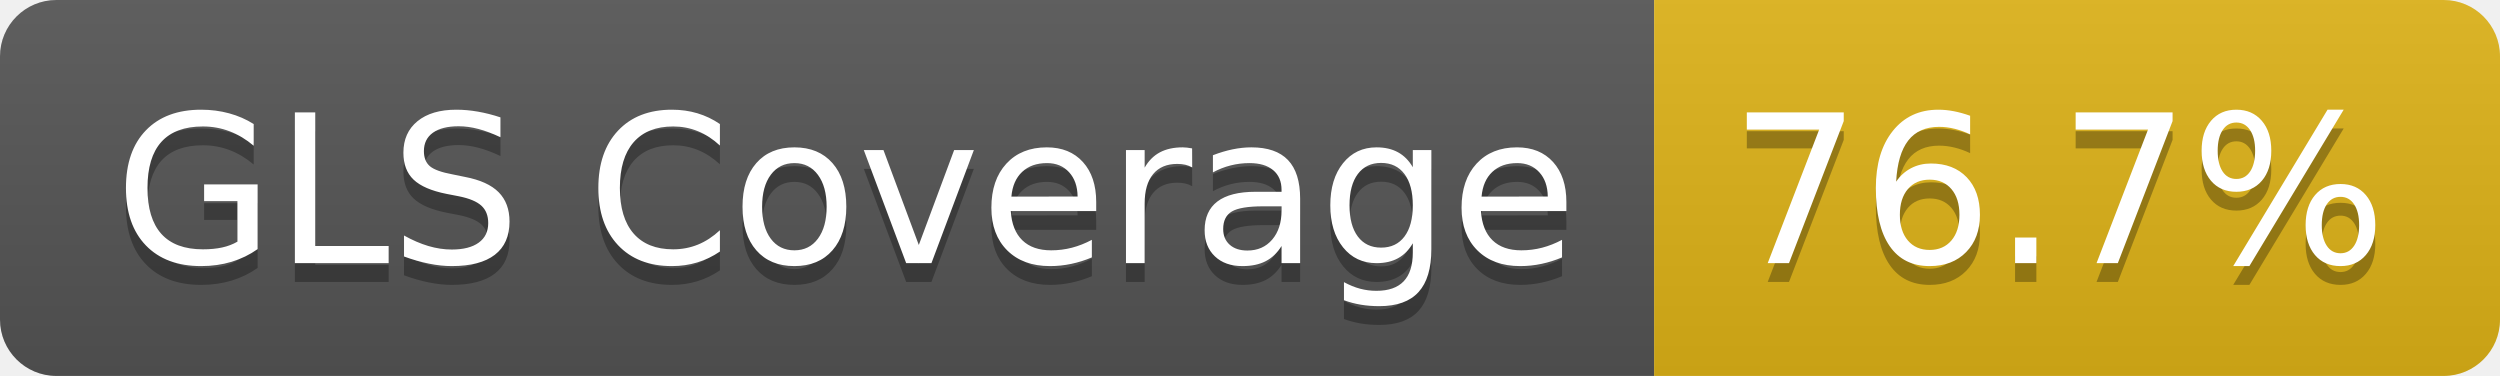
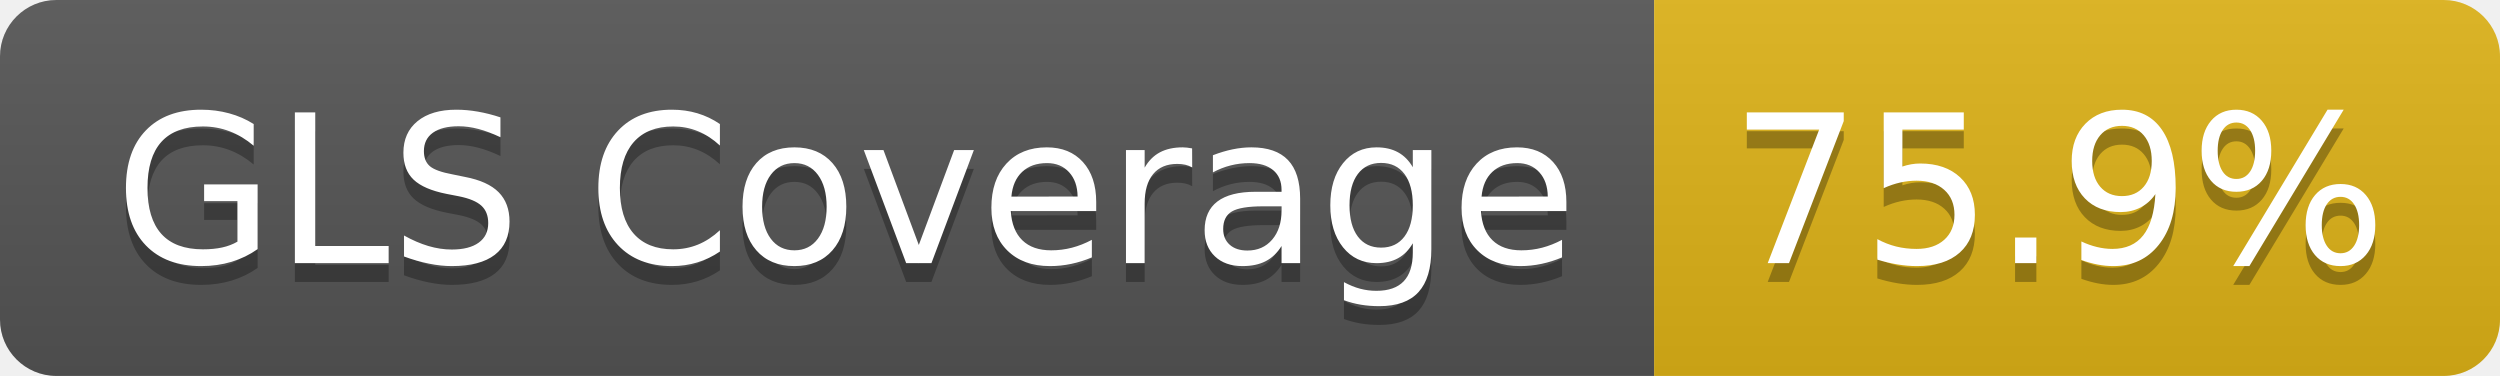
- <svg xmlns="http://www.w3.org/2000/svg" width="133" height="20" role="img" aria-label="GLS Coverage: 76.7%">
+ <svg xmlns="http://www.w3.org/2000/svg" width="133" height="20" role="img" aria-label="GLS Coverage: 75.9%">
  <linearGradient id="s" x2="0" y2="100%">
    <stop offset="0" stop-color="#bbb" stop-opacity=".1" />
    <stop offset="1" stop-opacity=".1" />
  </linearGradient>
  <clipPath id="r">
    <rect width="133" height="20" rx="3" fill="#fff" />
  </clipPath>
  <g clip-path="url(#r)">
    <rect width="88" height="20" fill="#555" />
    <rect x="88" width="45" height="20" fill="#dfb317" />
    <rect width="133" height="20" fill="url(#s)" />
  </g>
  <g fill="#fff" text-anchor="middle" font-family="Verdana,Geneva,DejaVu Sans,sans-serif" text-rendering="geometricPrecision" font-size="110">
    <text aria-hidden="true" x="450" y="150" fill="#010101" fill-opacity=".3" transform="scale(.1)" textLength="778">GLS Coverage</text>
    <text x="450" y="140" transform="scale(.1)" fill="#fff" textLength="778">GLS Coverage</text>
-     <text aria-hidden="true" x="1095" y="150" fill="#010101" fill-opacity=".3" transform="scale(.1)" textLength="350">76.7%</text>
-     <text x="1095" y="140" transform="scale(.1)" fill="#fff" textLength="350">76.7%</text>
+     <text aria-hidden="true" x="1095" y="150" fill="#010101" fill-opacity=".3" transform="scale(.1)" textLength="350">75.9%</text>
+     <text x="1095" y="140" transform="scale(.1)" fill="#fff" textLength="350">75.9%</text>
  </g>
</svg>
